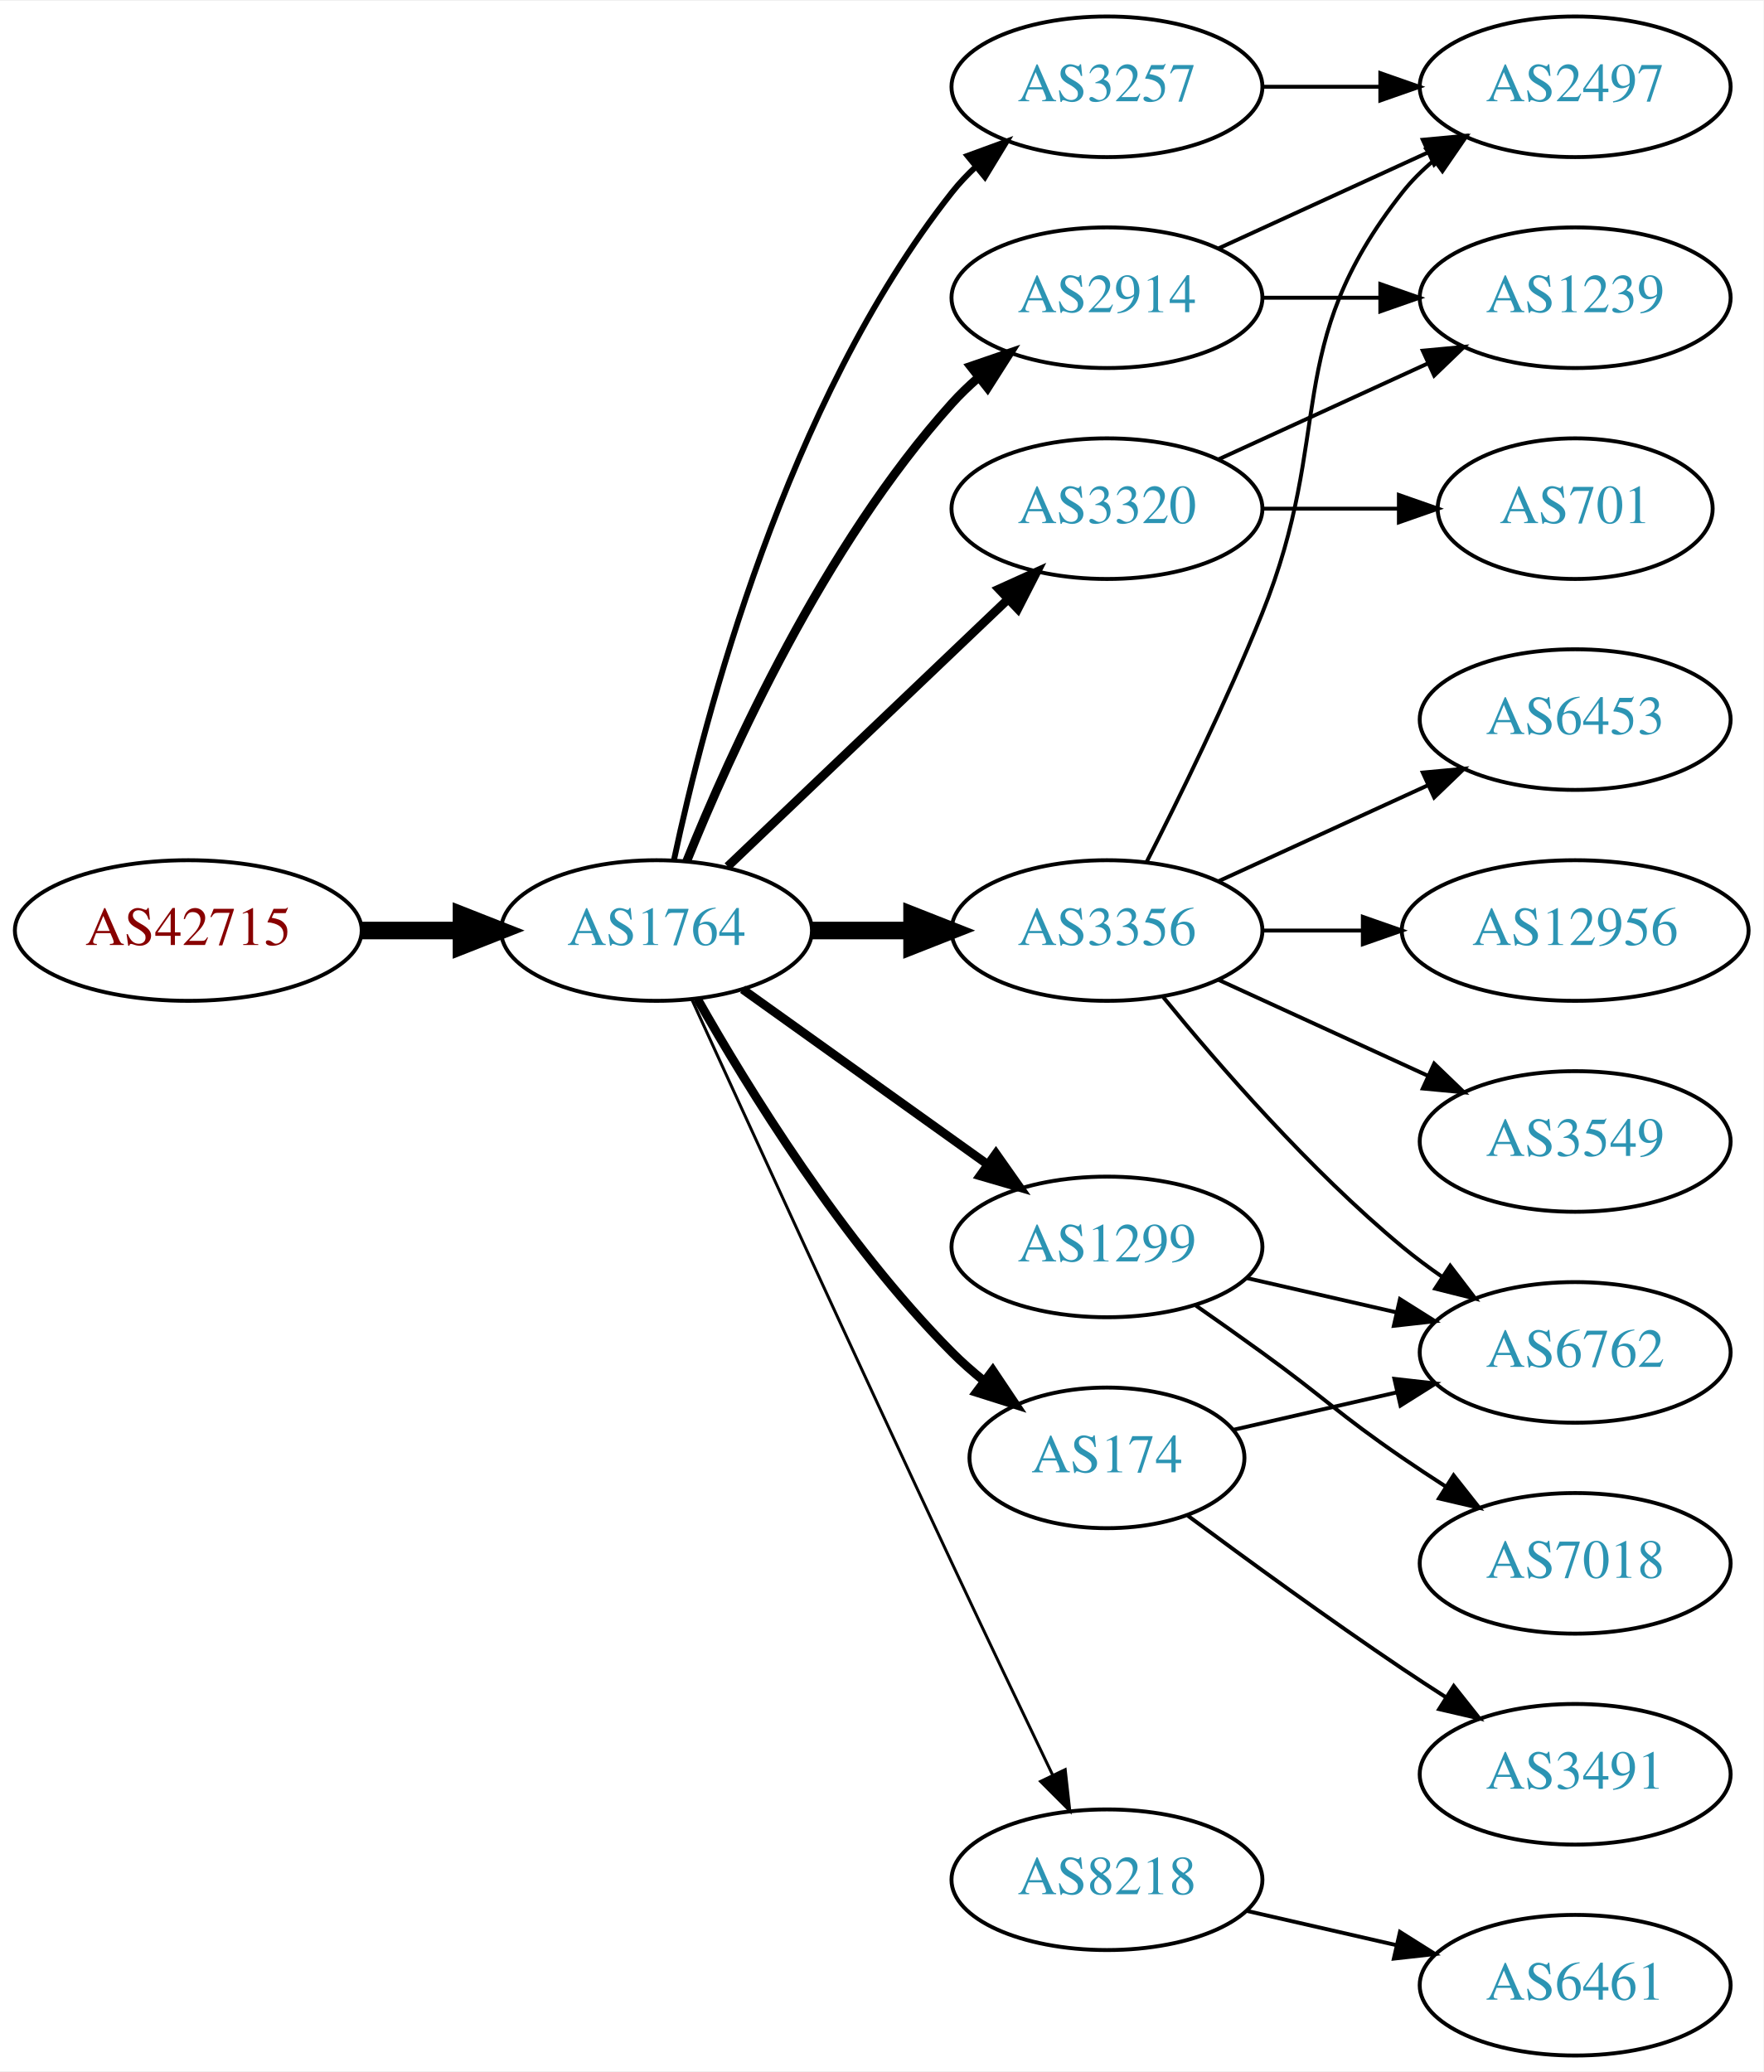
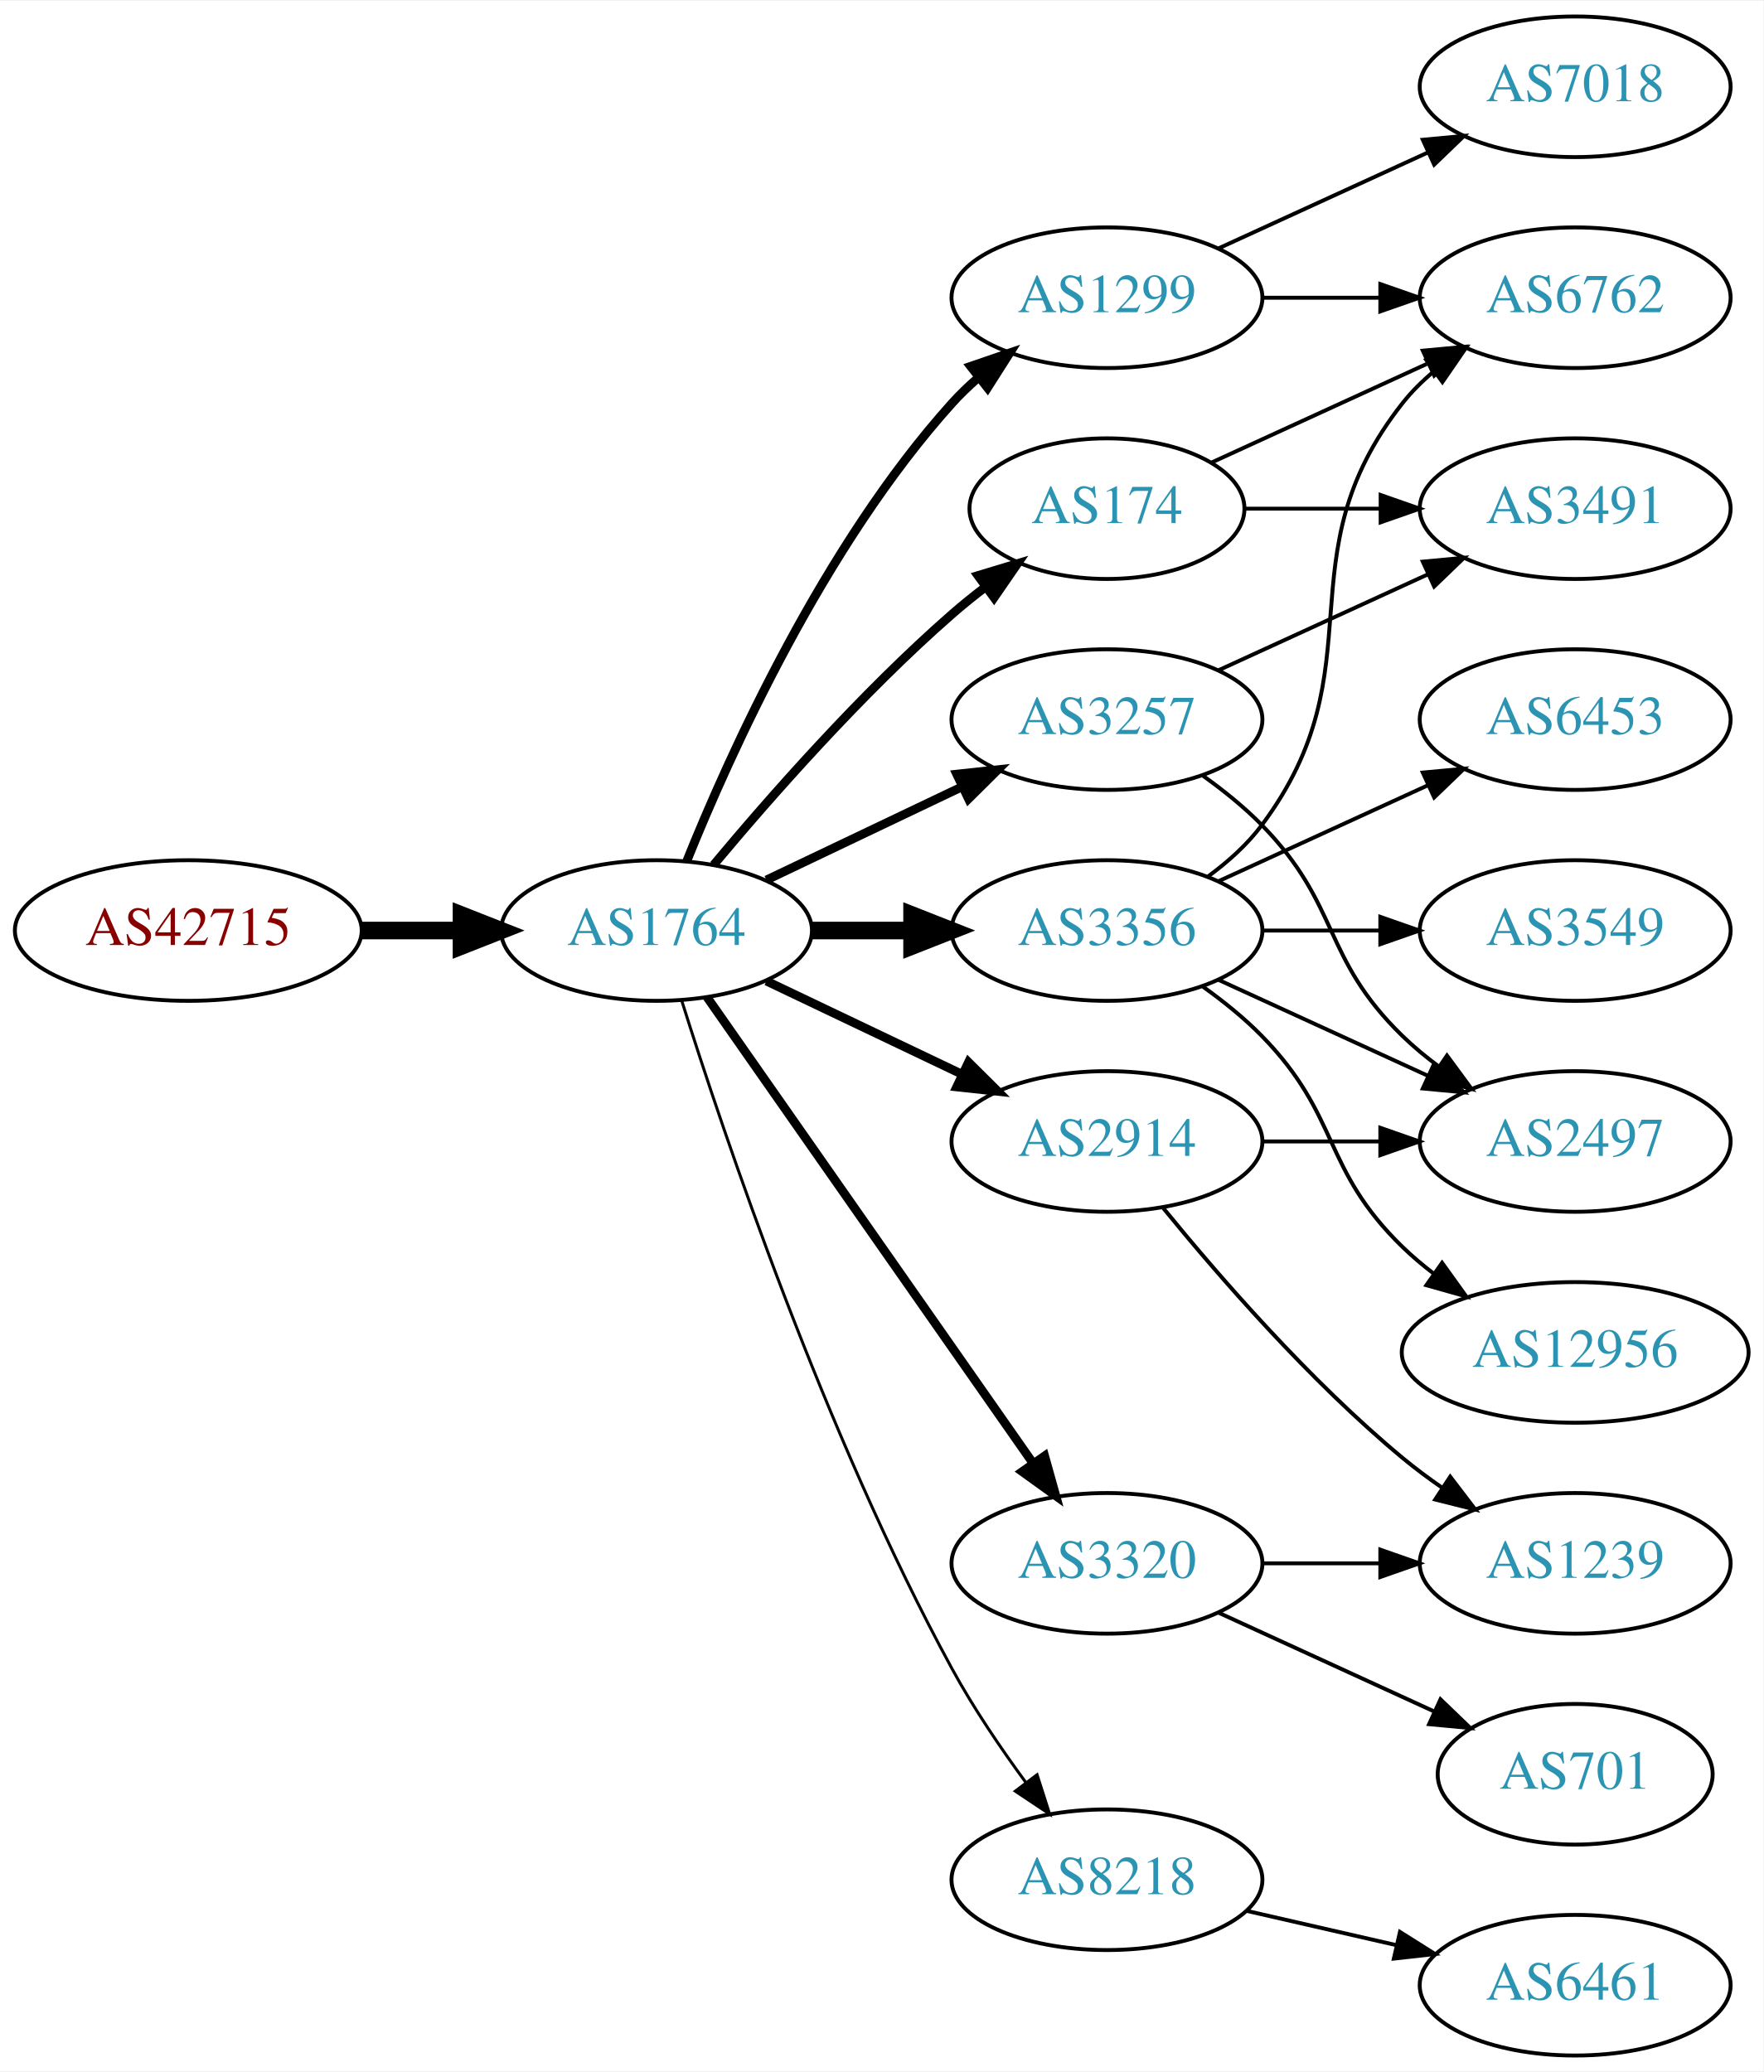
<svg xmlns="http://www.w3.org/2000/svg" xmlns:xlink="http://www.w3.org/1999/xlink" width="451pt" height="530pt" viewBox="0.00 0.00 451.37 530.00">
  <g id="graph0" class="graph" transform="scale(1 1) rotate(0) translate(4 526)">
    <polygon fill="white" stroke="none" points="-4,4 -4,-526 447.37,-526 447.37,4 -4,4" />
    <g id="node1" class="node">
      <g id="a_node1">
        <a xlink:href="/asn/42715" xlink:title="AS42715 ~ Crosat Austria GmbH [AT]">
          <ellipse fill="#ffffff" stroke="black" cx="44.196" cy="-288" rx="44.393" ry="18" />
          <text text-anchor="middle" x="44.196" y="-284.3" font-family="Times,serif" font-size="14.00" fill="#880000">AS42715</text>
        </a>
      </g>
    </g>
    <g id="node2" class="node">
      <g id="a_node2">
        <a xlink:href="/asn/1764" xlink:title="AS1764 ~ NEXTLAYER-AS [AT]">
          <ellipse fill="#ffffff" stroke="black" cx="164.039" cy="-288" rx="39.794" ry="18" />
          <text text-anchor="middle" x="164.039" y="-284.3" font-family="Times,serif" font-size="14.00" fill="#2c94b3">AS1764</text>
        </a>
      </g>
    </g>
    <g id="edge1" class="edge">
      <path fill="none" stroke="black" stroke-width="4.5" d="M88.407,-288C96.72,-288 105.482,-288 113.965,-288" />
      <polygon fill="black" stroke="black" stroke-width="4.5" points="114.123,-291.938 124.123,-288 114.123,-284.063 114.123,-291.938" />
    </g>
    <g id="node3" class="node">
      <g id="a_node3">
-         <a xlink:href="/asn/3257" xlink:title="AS3257 ~ GTT [DE]">
-           <ellipse fill="#ffffff" stroke="black" cx="279.332" cy="-504" rx="39.794" ry="18" />
-           <text text-anchor="middle" x="279.332" y="-500.3" font-family="Times,serif" font-size="14.00" fill="#2c94b3">AS3257</text>
+         <a xlink:href="/asn/2914" xlink:title="AS2914 ~ NTT America, Inc. [US]">
+           <ellipse fill="#ffffff" stroke="black" cx="279.332" cy="-234" rx="39.794" ry="18" />
+           <text text-anchor="middle" x="279.332" y="-230.3" font-family="Times,serif" font-size="14.00" fill="#2c94b3">AS2914</text>
        </a>
      </g>
    </g>
    <g id="edge2" class="edge">
-       <path fill="none" stroke="black" stroke-width="1.5" d="M168.529,-306.16C176.16,-342.03 197.152,-423.155 239.685,-477 241.493,-479.288 243.545,-481.462 245.74,-483.51" />
-       <polygon fill="black" stroke="black" stroke-width="1.5" points="243.651,-486.323 253.6,-489.966 248.094,-480.914 243.651,-486.323" />
+       <path fill="none" stroke="black" stroke-width="2.25" d="M192.175,-275.066C207.169,-267.919 225.99,-258.948 242.213,-251.215" />
+       <polygon fill="black" stroke="black" stroke-width="2.25" points="243.895,-254.291 251.417,-246.829 240.884,-247.972 243.895,-254.291" />
    </g>
    <g id="node4" class="node">
      <g id="a_node4">
-         <a xlink:href="/asn/3320" xlink:title="AS3320 ~ DTAG [DE]">
-           <ellipse fill="#ffffff" stroke="black" cx="279.332" cy="-396" rx="39.794" ry="18" />
-           <text text-anchor="middle" x="279.332" y="-392.3" font-family="Times,serif" font-size="14.00" fill="#2c94b3">AS3320</text>
+         <a xlink:href="/asn/1299" xlink:title="AS1299 ~ Telia Carrier [EU]">
+           <ellipse fill="#ffffff" stroke="black" cx="279.332" cy="-450" rx="39.794" ry="18" />
+           <text text-anchor="middle" x="279.332" y="-446.3" font-family="Times,serif" font-size="14.00" fill="#2c94b3">AS1299</text>
        </a>
      </g>
    </g>
    <g id="edge3" class="edge">
-       <path fill="none" stroke="black" stroke-width="2.25" d="M182.245,-304.403C201.321,-322.587 232.241,-352.063 253.838,-372.651" />
-       <polygon fill="black" stroke="black" stroke-width="2.25" points="251.681,-375.43 261.334,-379.797 256.511,-370.363 251.681,-375.43" />
+       <path fill="none" stroke="black" stroke-width="2.25" d="M171.786,-305.787C182.837,-333.243 206.891,-386.578 239.685,-423 241.688,-425.224 243.906,-427.363 246.239,-429.397" />
+       <polygon fill="black" stroke="black" stroke-width="2.25" points="244.437,-432.433 254.458,-435.873 248.769,-426.935 244.437,-432.433" />
    </g>
    <g id="node5" class="node">
      <g id="a_node5">
-         <a xlink:href="/asn/1299" xlink:title="AS1299 ~ Telia Carrier [EU]">
-           <ellipse fill="#ffffff" stroke="black" cx="279.332" cy="-207" rx="39.794" ry="18" />
-           <text text-anchor="middle" x="279.332" y="-203.3" font-family="Times,serif" font-size="14.00" fill="#2c94b3">AS1299</text>
-         </a>
-       </g>
-     </g>
-     <g id="edge4" class="edge">
-       <path fill="none" stroke="black" stroke-width="2.25" d="M186.083,-272.954C203.697,-260.361 229.036,-242.245 248.701,-228.184" />
-       <polygon fill="black" stroke="black" stroke-width="2.25" points="250.917,-230.903 257.016,-222.24 246.845,-225.209 250.917,-230.903" />
-     </g>
-     <g id="node6" class="node">
-       <g id="a_node6">
-         <a xlink:href="/asn/2914" xlink:title="AS2914 ~ NTT America, Inc. [US]">
-           <ellipse fill="#ffffff" stroke="black" cx="279.332" cy="-450" rx="39.794" ry="18" />
-           <text text-anchor="middle" x="279.332" y="-446.3" font-family="Times,serif" font-size="14.00" fill="#2c94b3">AS2914</text>
-         </a>
-       </g>
-     </g>
-     <g id="edge5" class="edge">
-       <path fill="none" stroke="black" stroke-width="2.25" d="M171.786,-305.787C182.837,-333.243 206.891,-386.578 239.685,-423 241.688,-425.224 243.906,-427.363 246.239,-429.397" />
-       <polygon fill="black" stroke="black" stroke-width="2.25" points="244.437,-432.433 254.458,-435.873 248.769,-426.935 244.437,-432.433" />
-     </g>
-     <g id="node7" class="node">
-       <g id="a_node7">
        <a xlink:href="/asn/3356" xlink:title="AS3356 ~ Level 3 Parent, LLC [US]">
          <ellipse fill="#ffffff" stroke="black" cx="279.332" cy="-288" rx="39.794" ry="18" />
          <text text-anchor="middle" x="279.332" y="-284.3" font-family="Times,serif" font-size="14.00" fill="#2c94b3">AS3356</text>
        </a>
      </g>
    </g>
-     <g id="edge6" class="edge">
+     <g id="edge4" class="edge">
      <path fill="none" stroke="black" stroke-width="4.5" d="M203.711,-288C211.914,-288 220.678,-288 229.21,-288" />
      <polygon fill="black" stroke="black" stroke-width="4.5" points="229.449,-291.938 239.449,-288 229.449,-284.063 229.449,-291.938" />
    </g>
+     <g id="node6" class="node">
+       <g id="a_node6">
+         <a xlink:href="/asn/174" xlink:title="AS174 ~ Cogent Communications [US]">
+           <ellipse fill="#ffffff" stroke="black" cx="279.332" cy="-396" rx="35.194" ry="18" />
+           <text text-anchor="middle" x="279.332" y="-392.3" font-family="Times,serif" font-size="14.00" fill="#2c94b3">AS174</text>
+         </a>
+       </g>
+     </g>
+     <g id="edge5" class="edge">
+       <path fill="none" stroke="black" stroke-width="2.25" d="M178.669,-304.817C192.951,-321.929 216.498,-348.745 239.685,-369 242.355,-371.332 245.228,-373.648 248.158,-375.886" />
+       <polygon fill="black" stroke="black" stroke-width="2.25" points="246.309,-378.87 256.449,-381.939 250.436,-373.216 246.309,-378.87" />
+     </g>
+     <g id="node7" class="node">
+       <g id="a_node7">
+         <a xlink:href="/asn/3257" xlink:title="AS3257 ~ GTT [DE]">
+           <ellipse fill="#ffffff" stroke="black" cx="279.332" cy="-342" rx="39.794" ry="18" />
+           <text text-anchor="middle" x="279.332" y="-338.3" font-family="Times,serif" font-size="14.00" fill="#2c94b3">AS3257</text>
+         </a>
+       </g>
+     </g>
+     <g id="edge6" class="edge">
+       <path fill="none" stroke="black" stroke-width="2.25" d="M192.175,-300.934C207.169,-308.081 225.99,-317.052 242.213,-324.785" />
+       <polygon fill="black" stroke="black" stroke-width="2.25" points="240.884,-328.028 251.417,-329.171 243.895,-321.709 240.884,-328.028" />
+     </g>
    <g id="node8" class="node">
      <g id="a_node8">
+         <a xlink:href="/asn/3320" xlink:title="AS3320 ~ DTAG [DE]">
+           <ellipse fill="#ffffff" stroke="black" cx="279.332" cy="-126" rx="39.794" ry="18" />
+           <text text-anchor="middle" x="279.332" y="-122.3" font-family="Times,serif" font-size="14.00" fill="#2c94b3">AS3320</text>
+         </a>
+       </g>
+     </g>
+     <g id="edge7" class="edge">
+       <path fill="none" stroke="black" stroke-width="2.25" d="M176.949,-270.969C196.871,-242.483 237.06,-185.015 260.41,-151.626" />
+       <polygon fill="black" stroke="black" stroke-width="2.25" points="263.377,-153.491 266.24,-143.29 257.641,-149.479 263.377,-153.491" />
+     </g>
+     <g id="node9" class="node">
+       <g id="a_node9">
        <a xlink:href="/asn/8218" xlink:title="AS8218 ~ legacy Neotelecoms [FR]">
          <ellipse fill="#ffffff" stroke="black" cx="279.332" cy="-45" rx="39.794" ry="18" />
          <text text-anchor="middle" x="279.332" y="-41.3" font-family="Times,serif" font-size="14.00" fill="#2c94b3">AS8218</text>
        </a>
      </g>
    </g>
-     <g id="edge7" class="edge">
-       <path fill="none" stroke="black" stroke-width="0.75" d="M173.026,-270.464C186.602,-240.704 215.099,-178.43 239.685,-126 248.176,-107.892 257.868,-87.579 265.422,-71.825" />
-       <polygon fill="black" stroke="black" stroke-width="0.75" points="268.647,-73.195 269.82,-62.665 262.337,-70.165 268.647,-73.195" />
-     </g>
-     <g id="node9" class="node">
-       <g id="a_node9">
-         <a xlink:href="/asn/174" xlink:title="AS174 ~ Cogent Communications [US]">
-           <ellipse fill="#ffffff" stroke="black" cx="279.332" cy="-153" rx="35.194" ry="18" />
-           <text text-anchor="middle" x="279.332" y="-149.3" font-family="Times,serif" font-size="14.00" fill="#2c94b3">AS174</text>
-         </a>
-       </g>
-     </g>
    <g id="edge8" class="edge">
-       <path fill="none" stroke="black" stroke-width="2.25" d="M174.498,-270.51C187.28,-247.904 211.712,-208.114 239.685,-180 242.185,-177.487 244.946,-175.051 247.807,-172.739" />
-       <polygon fill="black" stroke="black" stroke-width="2.25" points="250.108,-175.389 256.004,-166.587 245.905,-169.79 250.108,-175.389" />
+       <path fill="none" stroke="black" stroke-width="0.75" d="M170.46,-270.159C181.231,-235.854 207.122,-158.797 239.685,-99 245.117,-89.026 252.091,-78.731 258.617,-69.84" />
+       <polygon fill="black" stroke="black" stroke-width="0.75" points="261.45,-71.895 264.67,-61.802 255.858,-67.684 261.45,-71.895" />
+     </g>
+     <g id="node13" class="node">
+       <g id="a_node13">
+         <a xlink:href="/asn/2497" xlink:title="AS2497 ~ Internet Initiative Japan Inc. [JP]">
+           <ellipse fill="#ffffff" stroke="black" cx="399.174" cy="-234" rx="39.794" ry="18" />
+           <text text-anchor="middle" x="399.174" y="-230.3" font-family="Times,serif" font-size="14.00" fill="#2c94b3">AS2497</text>
+         </a>
+       </g>
+     </g>
+     <g id="edge21" class="edge">
+       <path fill="none" stroke="black" d="M319.244,-234C328.798,-234 339.147,-234 349.11,-234" />
+       <polygon fill="black" stroke="black" points="349.302,-237.5 359.302,-234 349.302,-230.5 349.302,-237.5" />
+     </g>
+     <g id="node17" class="node">
+       <g id="a_node17">
+         <a xlink:href="/asn/1239" xlink:title="AS1239 ~ Sprint [US]">
+           <ellipse fill="#ffffff" stroke="black" cx="399.174" cy="-126" rx="39.794" ry="18" />
+           <text text-anchor="middle" x="399.174" y="-122.3" font-family="Times,serif" font-size="14.00" fill="#2c94b3">AS1239</text>
+         </a>
+       </g>
+     </g>
+     <g id="edge20" class="edge">
+       <path fill="none" stroke="black" d="M293.751,-216.935C307.865,-199.625 331.28,-172.655 354.978,-153 358.194,-150.332 361.695,-147.73 365.265,-145.259" />
+       <polygon fill="black" stroke="black" points="367.189,-148.183 373.622,-139.764 363.343,-142.334 367.189,-148.183" />
    </g>
    <g id="node10" class="node">
      <g id="a_node10">
-         <a xlink:href="/asn/2497" xlink:title="AS2497 ~ Internet Initiative Japan Inc. [JP]">
+         <a xlink:href="/asn/7018" xlink:title="AS7018 ~ AT&amp;T Services, Inc. [US]">
          <ellipse fill="#ffffff" stroke="black" cx="399.174" cy="-504" rx="39.794" ry="18" />
-           <text text-anchor="middle" x="399.174" y="-500.3" font-family="Times,serif" font-size="14.00" fill="#2c94b3">AS2497</text>
+           <text text-anchor="middle" x="399.174" y="-500.3" font-family="Times,serif" font-size="14.00" fill="#2c94b3">AS7018</text>
        </a>
      </g>
    </g>
    <g id="edge9" class="edge">
-       <path fill="none" stroke="black" d="M319.244,-504C328.798,-504 339.147,-504 349.11,-504" />
-       <polygon fill="black" stroke="black" points="349.302,-507.5 359.302,-504 349.302,-500.5 349.302,-507.5" />
+       <path fill="none" stroke="black" d="M307.96,-462.661C323.917,-469.973 344.188,-479.261 361.471,-487.181" />
+       <polygon fill="black" stroke="black" points="360.169,-490.435 370.718,-491.419 363.085,-484.071 360.169,-490.435" />
    </g>
    <g id="node11" class="node">
      <g id="a_node11">
-         <a xlink:href="/asn/701" xlink:title="AS701 ~ UUNET [US]">
-           <ellipse fill="#ffffff" stroke="black" cx="399.174" cy="-396" rx="35.194" ry="18" />
-           <text text-anchor="middle" x="399.174" y="-392.3" font-family="Times,serif" font-size="14.00" fill="#2c94b3">AS701</text>
+         <a xlink:href="/asn/6762" xlink:title="AS6762 ~ TELECOM ITALIA SPARKLE S.p.A. [IT]">
+           <ellipse fill="#ffffff" stroke="black" cx="399.174" cy="-450" rx="39.794" ry="18" />
+           <text text-anchor="middle" x="399.174" y="-446.3" font-family="Times,serif" font-size="14.00" fill="#2c94b3">AS6762</text>
        </a>
      </g>
    </g>
    <g id="edge10" class="edge">
-       <path fill="none" stroke="black" d="M319.244,-396C330.331,-396 342.491,-396 353.873,-396" />
-       <polygon fill="black" stroke="black" points="354.055,-399.5 364.055,-396 354.055,-392.5 354.055,-399.5" />
+       <path fill="none" stroke="black" d="M319.244,-450C328.798,-450 339.147,-450 349.11,-450" />
+       <polygon fill="black" stroke="black" points="349.302,-453.5 359.302,-450 349.302,-446.5 349.302,-453.5" />
+     </g>
+     <g id="edge12" class="edge">
+       <path fill="none" stroke="black" d="M305.262,-301.882C310.338,-305.611 315.256,-310.016 318.978,-315 349.249,-355.542 323.679,-383.246 354.978,-423 357.303,-425.953 360.047,-428.67 363.006,-431.147" />
+       <polygon fill="black" stroke="black" points="361.065,-434.064 371.203,-437.145 365.199,-428.415 361.065,-434.064" />
    </g>
    <g id="node12" class="node">
      <g id="a_node12">
-         <a xlink:href="/asn/1239" xlink:title="AS1239 ~ Sprint [US]">
-           <ellipse fill="#ffffff" stroke="black" cx="399.174" cy="-450" rx="39.794" ry="18" />
-           <text text-anchor="middle" x="399.174" y="-446.3" font-family="Times,serif" font-size="14.00" fill="#2c94b3">AS1239</text>
+         <a xlink:href="/asn/12956" xlink:title="AS12956 ~ TELXIUS [ES]">
+           <ellipse fill="#ffffff" stroke="black" cx="399.174" cy="-180" rx="44.393" ry="18" />
+           <text text-anchor="middle" x="399.174" y="-176.3" font-family="Times,serif" font-size="14.00" fill="#2c94b3">AS12956</text>
        </a>
      </g>
    </g>
    <g id="edge11" class="edge">
-       <path fill="none" stroke="black" d="M307.96,-408.661C323.917,-415.973 344.188,-425.261 361.471,-433.181" />
-       <polygon fill="black" stroke="black" points="360.169,-436.435 370.718,-437.419 363.085,-430.071 360.169,-436.435" />
-     </g>
-     <g id="node13" class="node">
-       <g id="a_node13">
-         <a xlink:href="/asn/7018" xlink:title="AS7018 ~ AT&amp;T Services, Inc. [US]">
-           <ellipse fill="#ffffff" stroke="black" cx="399.174" cy="-126" rx="39.794" ry="18" />
-           <text text-anchor="middle" x="399.174" y="-122.3" font-family="Times,serif" font-size="14.00" fill="#2c94b3">AS7018</text>
-         </a>
-       </g>
-     </g>
-     <g id="edge12" class="edge">
-       <path fill="none" stroke="black" d="M302.089,-191.991C307.623,-188.121 313.542,-183.936 318.978,-180 335.178,-168.271 338.483,-164.311 354.978,-153 358.506,-150.581 362.244,-148.111 365.985,-145.698" />
-       <polygon fill="black" stroke="black" points="368.057,-148.528 374.626,-140.216 364.307,-142.618 368.057,-148.528" />
+       <path fill="none" stroke="black" d="M303.926,-273.611C309.182,-269.852 314.513,-265.563 318.978,-261 339.151,-240.383 334.285,-227.094 354.978,-207 357.464,-204.586 360.202,-202.278 363.055,-200.1" />
+       <polygon fill="black" stroke="black" points="365.11,-202.934 371.291,-194.329 361.092,-197.202 365.11,-202.934" />
+     </g>
+     <g id="edge13" class="edge">
+       <path fill="none" stroke="black" d="M307.96,-275.339C323.917,-268.027 344.188,-258.739 361.471,-250.819" />
+       <polygon fill="black" stroke="black" points="363.085,-253.929 370.718,-246.581 360.169,-247.565 363.085,-253.929" />
    </g>
    <g id="node14" class="node">
      <g id="a_node14">
-         <a xlink:href="/asn/6762" xlink:title="AS6762 ~ TELECOM ITALIA SPARKLE S.p.A. [IT]">
-           <ellipse fill="#ffffff" stroke="black" cx="399.174" cy="-180" rx="39.794" ry="18" />
-           <text text-anchor="middle" x="399.174" y="-176.3" font-family="Times,serif" font-size="14.00" fill="#2c94b3">AS6762</text>
-         </a>
-       </g>
-     </g>
-     <g id="edge13" class="edge">
-       <path fill="none" stroke="black" d="M315.051,-199.045C327.051,-196.296 340.672,-193.175 353.364,-190.267" />
-       <polygon fill="black" stroke="black" points="354.33,-193.636 363.296,-187.991 352.767,-186.813 354.33,-193.636" />
-     </g>
-     <g id="edge14" class="edge">
-       <path fill="none" stroke="black" d="M307.96,-462.661C323.917,-469.973 344.188,-479.261 361.471,-487.181" />
-       <polygon fill="black" stroke="black" points="360.169,-490.435 370.718,-491.419 363.085,-484.071 360.169,-490.435" />
-     </g>
-     <g id="edge15" class="edge">
-       <path fill="none" stroke="black" d="M319.244,-450C328.798,-450 339.147,-450 349.11,-450" />
-       <polygon fill="black" stroke="black" points="349.302,-453.5 359.302,-450 349.302,-446.5 349.302,-453.5" />
-     </g>
-     <g id="edge17" class="edge">
-       <path fill="none" stroke="black" d="M289.412,-305.417C297.681,-321.634 309.942,-346.603 318.978,-369 337.908,-415.922 323.679,-437.246 354.978,-477 357.303,-479.953 360.047,-482.67 363.006,-485.147" />
-       <polygon fill="black" stroke="black" points="361.065,-488.064 371.203,-491.145 365.199,-482.415 361.065,-488.064" />
-     </g>
-     <g id="edge18" class="edge">
-       <path fill="none" stroke="black" d="M293.751,-270.935C307.865,-253.625 331.28,-226.655 354.978,-207 358.194,-204.332 361.695,-201.73 365.265,-199.259" />
-       <polygon fill="black" stroke="black" points="367.189,-202.183 373.622,-193.764 363.343,-196.334 367.189,-202.183" />
-     </g>
-     <g id="node15" class="node">
-       <g id="a_node15">
        <a xlink:href="/asn/6453" xlink:title="AS6453 ~ TATA COMMUNICATIONS (AMERICA) INC [US]">
          <ellipse fill="#ffffff" stroke="black" cx="399.174" cy="-342" rx="39.794" ry="18" />
          <text text-anchor="middle" x="399.174" y="-338.3" font-family="Times,serif" font-size="14.00" fill="#2c94b3">AS6453</text>
        </a>
      </g>
    </g>
-     <g id="edge16" class="edge">
+     <g id="edge14" class="edge">
      <path fill="none" stroke="black" d="M307.96,-300.661C323.917,-307.973 344.188,-317.261 361.471,-325.181" />
      <polygon fill="black" stroke="black" points="360.169,-328.435 370.718,-329.419 363.085,-322.071 360.169,-328.435" />
    </g>
+     <g id="node15" class="node">
+       <g id="a_node15">
+         <a xlink:href="/asn/3549" xlink:title="AS3549 ~ Level 3 Parent, LLC [US]">
+           <ellipse fill="#ffffff" stroke="black" cx="399.174" cy="-288" rx="39.794" ry="18" />
+           <text text-anchor="middle" x="399.174" y="-284.3" font-family="Times,serif" font-size="14.00" fill="#2c94b3">AS3549</text>
+         </a>
+       </g>
+     </g>
+     <g id="edge15" class="edge">
+       <path fill="none" stroke="black" d="M319.244,-288C328.798,-288 339.147,-288 349.11,-288" />
+       <polygon fill="black" stroke="black" points="349.302,-291.5 359.302,-288 349.302,-284.5 349.302,-291.5" />
+     </g>
+     <g id="edge17" class="edge">
+       <path fill="none" stroke="black" d="M306.193,-407.851C322.313,-415.238 343.316,-424.862 361.181,-433.048" />
+       <polygon fill="black" stroke="black" points="360.183,-436.441 370.732,-437.425 363.099,-430.077 360.183,-436.441" />
+     </g>
    <g id="node16" class="node">
      <g id="a_node16">
-         <a xlink:href="/asn/12956" xlink:title="AS12956 ~ TELXIUS [ES]">
-           <ellipse fill="#ffffff" stroke="black" cx="399.174" cy="-288" rx="44.393" ry="18" />
-           <text text-anchor="middle" x="399.174" y="-284.3" font-family="Times,serif" font-size="14.00" fill="#2c94b3">AS12956</text>
-         </a>
-       </g>
+         <a xlink:href="/asn/3491" xlink:title="AS3491 ~ PCCW Global, Inc. [US]">
+           <ellipse fill="#ffffff" stroke="black" cx="399.174" cy="-396" rx="39.794" ry="18" />
+           <text text-anchor="middle" x="399.174" y="-392.3" font-family="Times,serif" font-size="14.00" fill="#2c94b3">AS3491</text>
+         </a>
+       </g>
+     </g>
+     <g id="edge16" class="edge">
+       <path fill="none" stroke="black" d="M314.733,-396C325.557,-396 337.725,-396 349.352,-396" />
+       <polygon fill="black" stroke="black" points="349.383,-399.5 359.383,-396 349.383,-392.5 349.383,-399.5" />
    </g>
    <g id="edge19" class="edge">
-       <path fill="none" stroke="black" d="M319.244,-288C327.347,-288 336.022,-288 344.548,-288" />
-       <polygon fill="black" stroke="black" points="344.826,-291.5 354.826,-288 344.826,-284.5 344.826,-291.5" />
-     </g>
-     <g id="node17" class="node">
-       <g id="a_node17">
-         <a xlink:href="/asn/3549" xlink:title="AS3549 ~ Level 3 Parent, LLC [US]">
-           <ellipse fill="#ffffff" stroke="black" cx="399.174" cy="-234" rx="39.794" ry="18" />
-           <text text-anchor="middle" x="399.174" y="-230.3" font-family="Times,serif" font-size="14.00" fill="#2c94b3">AS3549</text>
-         </a>
-       </g>
-     </g>
-     <g id="edge20" class="edge">
-       <path fill="none" stroke="black" d="M307.96,-275.339C323.917,-268.027 344.188,-258.739 361.471,-250.819" />
-       <polygon fill="black" stroke="black" points="363.085,-253.929 370.718,-246.581 360.169,-247.565 363.085,-253.929" />
+       <path fill="none" stroke="black" d="M303.926,-327.611C309.182,-323.852 314.513,-319.563 318.978,-315 339.151,-294.383 334.285,-281.094 354.978,-261 357.823,-258.237 360.997,-255.614 364.297,-253.166" />
+       <polygon fill="black" stroke="black" points="366.363,-255.994 372.645,-247.462 362.414,-250.214 366.363,-255.994" />
+     </g>
+     <g id="edge18" class="edge">
+       <path fill="none" stroke="black" d="M307.96,-354.661C323.917,-361.973 344.188,-371.261 361.471,-379.181" />
+       <polygon fill="black" stroke="black" points="360.169,-382.435 370.718,-383.419 363.085,-376.071 360.169,-382.435" />
+     </g>
+     <g id="edge22" class="edge">
+       <path fill="none" stroke="black" d="M319.244,-126C328.798,-126 339.147,-126 349.11,-126" />
+       <polygon fill="black" stroke="black" points="349.302,-129.5 359.302,-126 349.302,-122.5 349.302,-129.5" />
    </g>
    <g id="node18" class="node">
      <g id="a_node18">
+         <a xlink:href="/asn/701" xlink:title="AS701 ~ UUNET [US]">
+           <ellipse fill="#ffffff" stroke="black" cx="399.174" cy="-72" rx="35.194" ry="18" />
+           <text text-anchor="middle" x="399.174" y="-68.3" font-family="Times,serif" font-size="14.00" fill="#2c94b3">AS701</text>
+         </a>
+       </g>
+     </g>
+     <g id="edge23" class="edge">
+       <path fill="none" stroke="black" d="M307.96,-113.339C324.377,-105.817 345.358,-96.202 362.955,-88.139" />
+       <polygon fill="black" stroke="black" points="364.7,-91.189 372.332,-83.842 361.783,-84.826 364.7,-91.189" />
+     </g>
+     <g id="node19" class="node">
+       <g id="a_node19">
        <a xlink:href="/asn/6461" xlink:title="AS6461 ~ Zayo Bandwidth [US]">
          <ellipse fill="#ffffff" stroke="black" cx="399.174" cy="-18" rx="39.794" ry="18" />
          <text text-anchor="middle" x="399.174" y="-14.3" font-family="Times,serif" font-size="14.00" fill="#2c94b3">AS6461</text>
        </a>
      </g>
    </g>
-     <g id="edge21" class="edge">
+     <g id="edge24" class="edge">
      <path fill="none" stroke="black" d="M315.051,-37.045C327.051,-34.296 340.672,-31.175 353.364,-28.267" />
      <polygon fill="black" stroke="black" points="354.33,-31.636 363.296,-25.991 352.767,-24.813 354.33,-31.636" />
    </g>
-     <g id="edge23" class="edge">
-       <path fill="none" stroke="black" d="M311.602,-160.165C324.441,-163.106 339.546,-166.567 353.513,-169.767" />
-       <polygon fill="black" stroke="black" points="352.905,-173.219 363.434,-172.04 354.468,-166.395 352.905,-173.219" />
-     </g>
-     <g id="node19" class="node">
-       <g id="a_node19">
-         <a xlink:href="/asn/3491" xlink:title="AS3491 ~ PCCW Global, Inc. [US]">
-           <ellipse fill="#ffffff" stroke="black" cx="399.174" cy="-72" rx="39.794" ry="18" />
-           <text text-anchor="middle" x="399.174" y="-68.3" font-family="Times,serif" font-size="14.00" fill="#2c94b3">AS3491</text>
-         </a>
-       </g>
-     </g>
-     <g id="edge22" class="edge">
-       <path fill="none" stroke="black" d="M300.033,-138.19C314.935,-127.125 336.003,-111.772 354.978,-99 358.527,-96.611 362.277,-94.161 366.026,-91.758" />
-       <polygon fill="black" stroke="black" points="368.094,-94.591 374.674,-86.288 364.352,-88.675 368.094,-94.591" />
-     </g>
  </g>
</svg>
